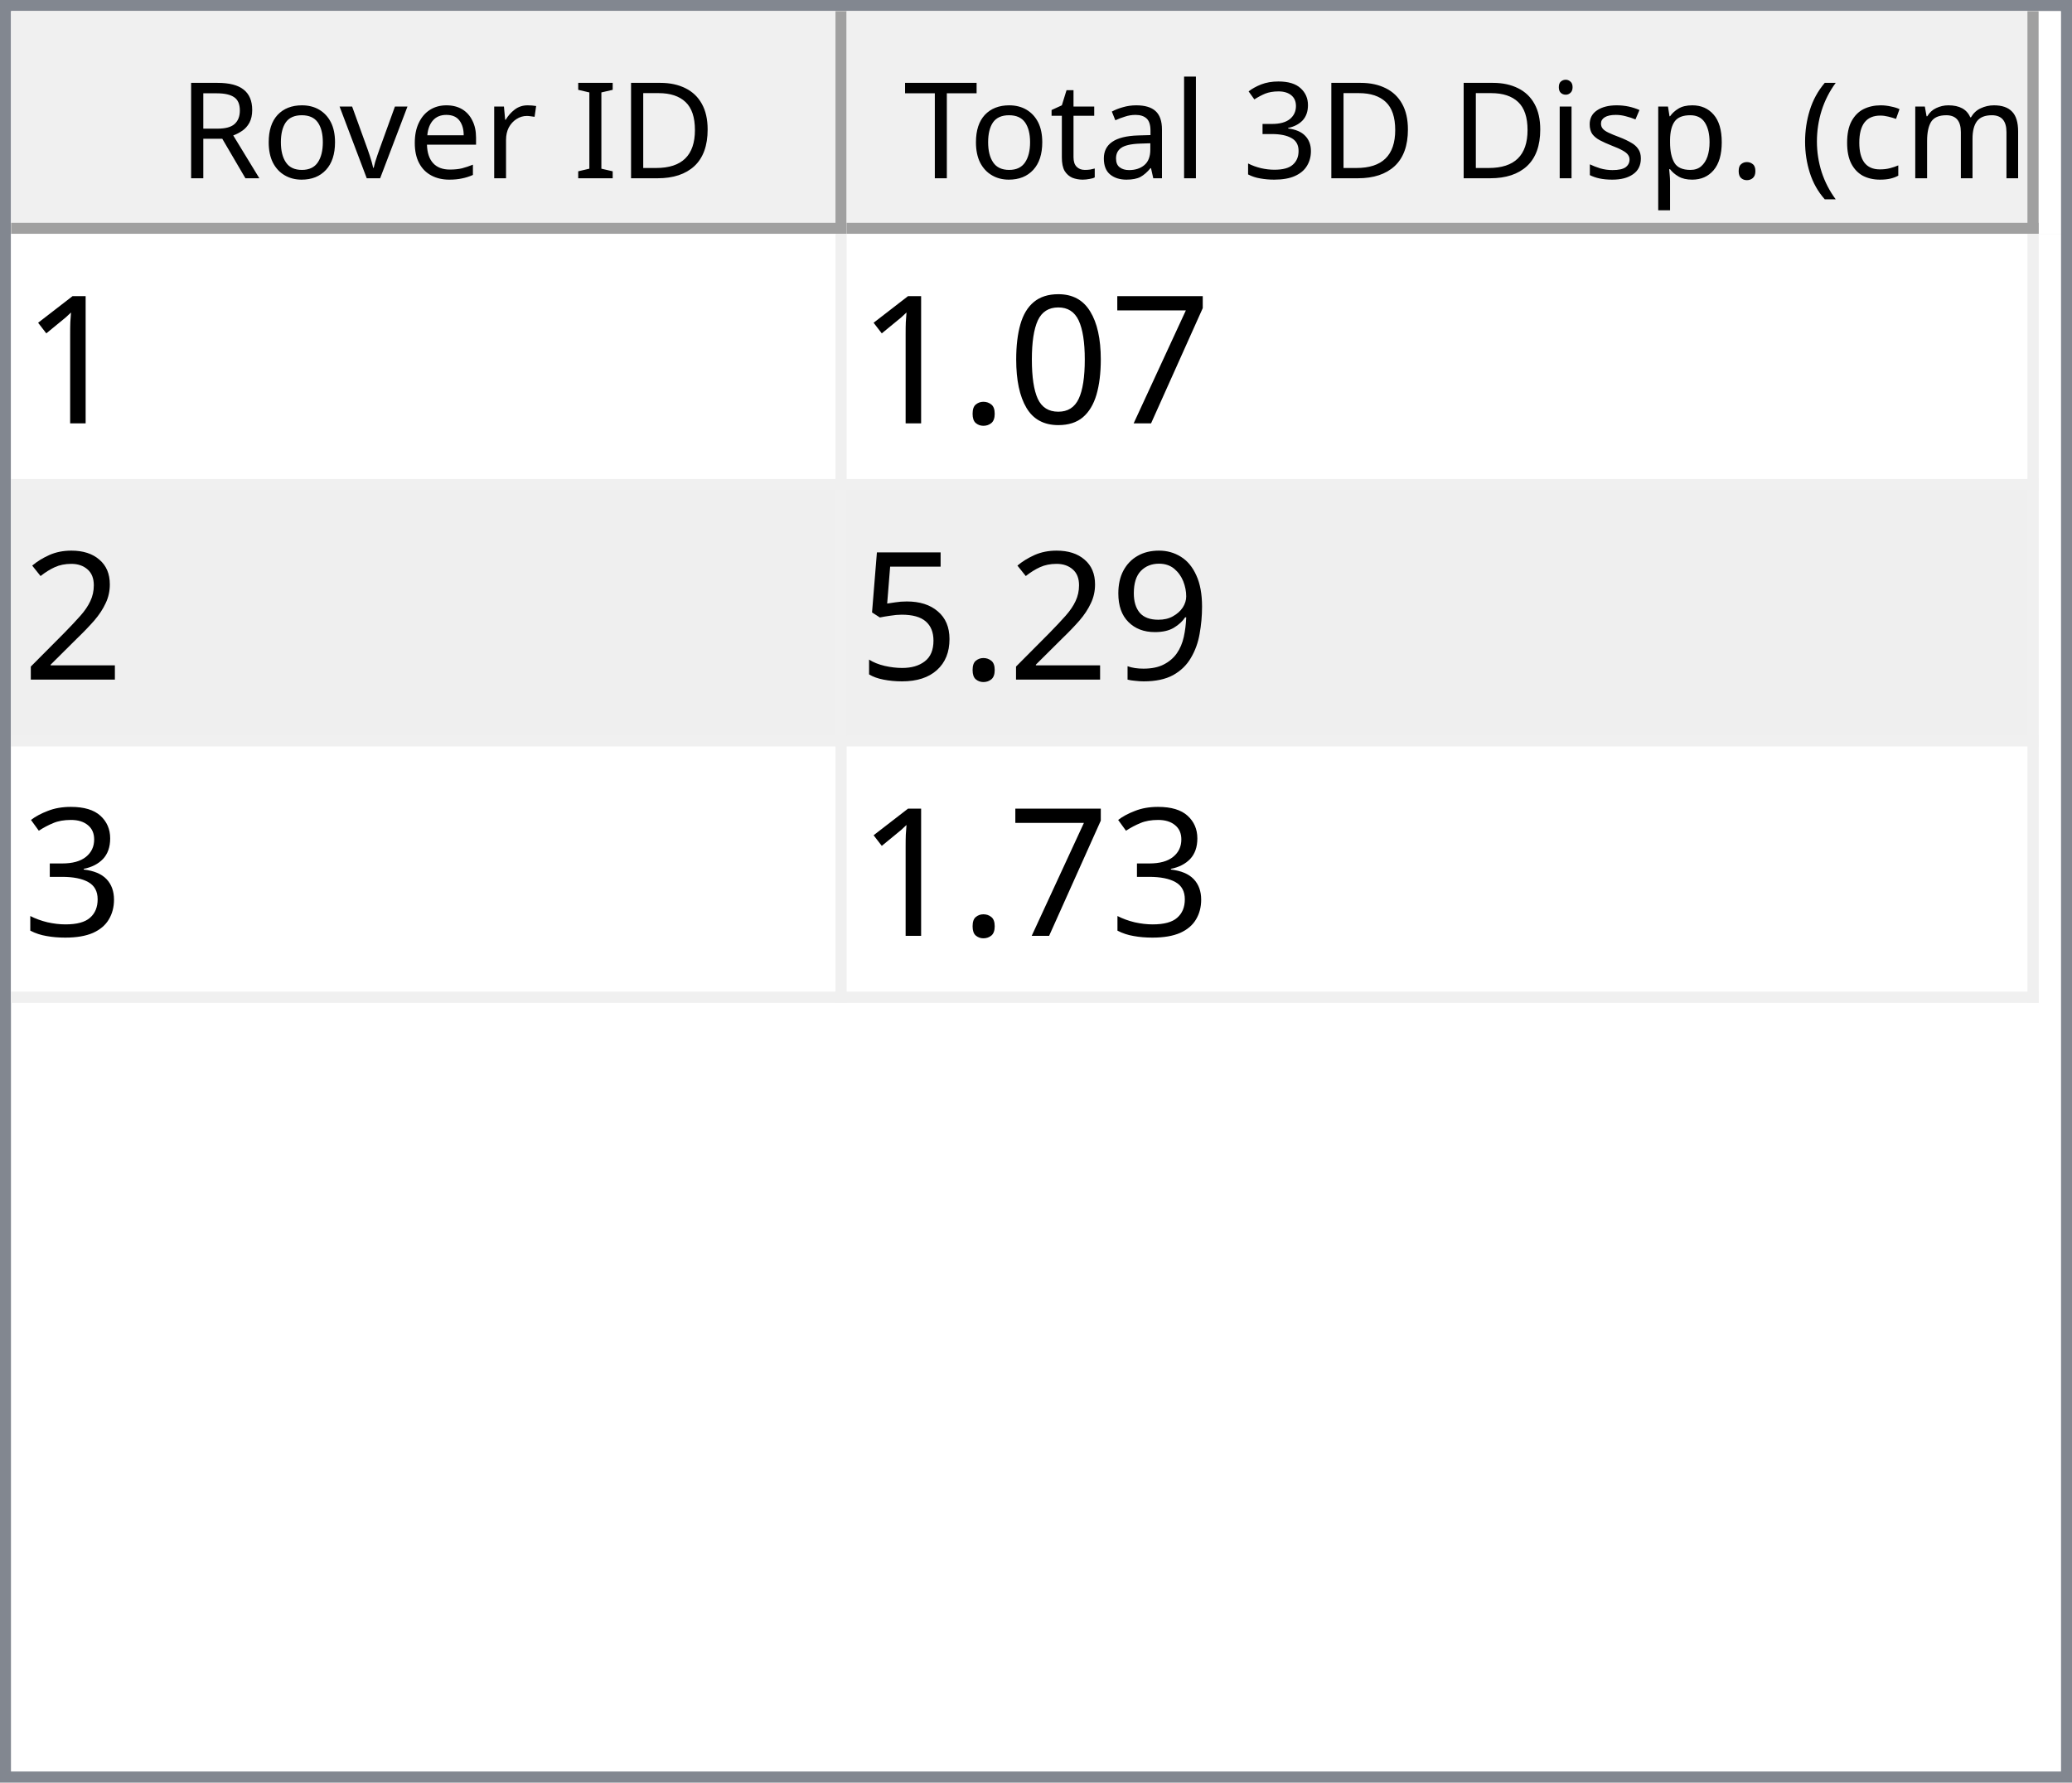
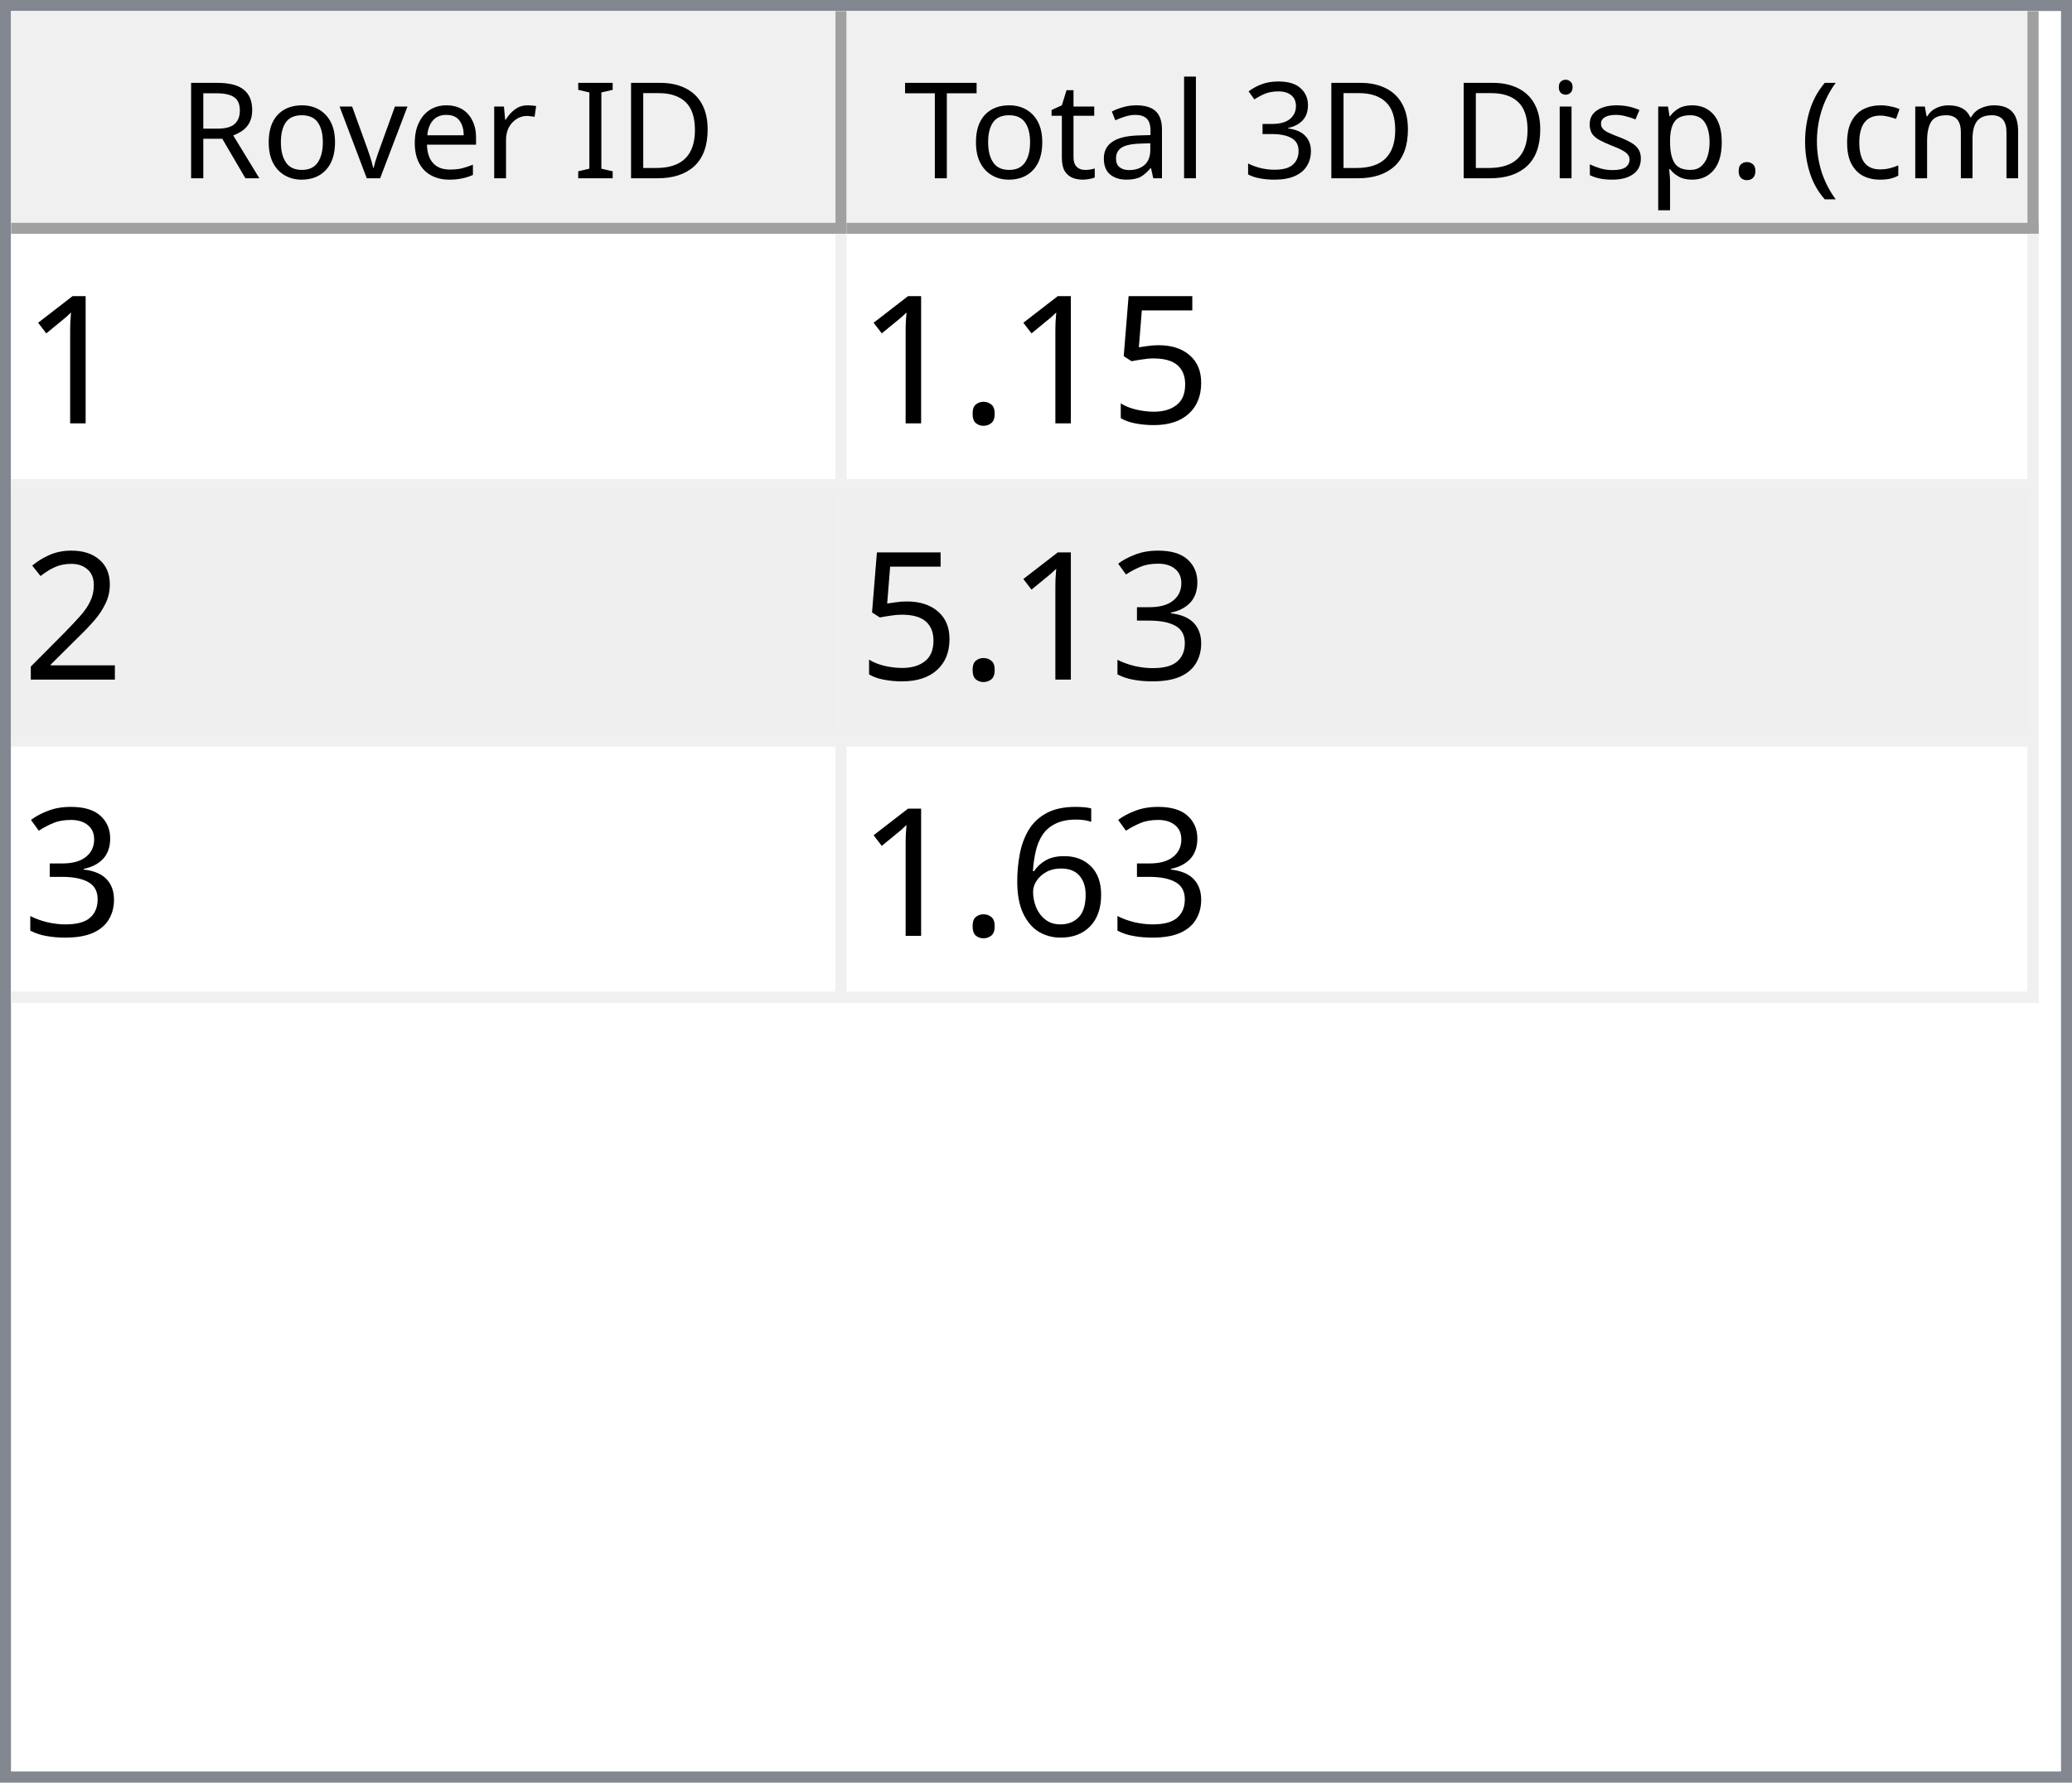
<svg xmlns="http://www.w3.org/2000/svg" style="fill-opacity:1; color-rendering:auto; color-interpolation:auto; text-rendering:auto; stroke:black; stroke-linecap:square; stroke-miterlimit:10; shape-rendering:auto; stroke-opacity:1; fill:black; stroke-dasharray:none; font-weight:normal; stroke-width:1; font-family:'Dialog'; font-style:normal; stroke-linejoin:miter; font-size:12px; stroke-dashoffset:0; image-rendering:auto;" width="186" height="160">
  <defs id="genericDefs" />
  <g>
    <defs id="defs1">
      <clipPath clipPathUnits="userSpaceOnUse" id="clipPath1">
        <path d="M0 0 L186 0 L186 160 L0 160 L0 0 Z" />
      </clipPath>
      <clipPath clipPathUnits="userSpaceOnUse" id="clipPath2">
        <path d="M0 0 L0 160 L186 160 L186 0 Z" />
      </clipPath>
      <clipPath clipPathUnits="userSpaceOnUse" id="clipPath3">
        <path d="M0 0 L0 20 L184 20 L184 0 Z" />
      </clipPath>
      <clipPath clipPathUnits="userSpaceOnUse" id="clipPath4">
        <path d="M0 0 L0 20 L75 20 L75 0 Z" />
      </clipPath>
      <clipPath clipPathUnits="userSpaceOnUse" id="clipPath5">
        <path d="M1 1 L1 19 L74 19 L74 1 Z" />
      </clipPath>
      <clipPath clipPathUnits="userSpaceOnUse" id="clipPath6">
        <path d="M0 0 L0 18 L73 18 L73 0 Z" />
      </clipPath>
      <clipPath clipPathUnits="userSpaceOnUse" id="clipPath7">
        <path d="M-0.5 -0.5 L-0.5 19.5 L74.5 19.5 L74.5 -0.5 Z" />
      </clipPath>
      <clipPath clipPathUnits="userSpaceOnUse" id="clipPath8">
        <path d="M0 0 L0 20 L107 20 L107 0 Z" />
      </clipPath>
      <clipPath clipPathUnits="userSpaceOnUse" id="clipPath9">
        <path d="M1 1 L1 19 L106 19 L106 1 Z" />
      </clipPath>
      <clipPath clipPathUnits="userSpaceOnUse" id="clipPath10">
        <path d="M0 0 L0 18 L105 18 L105 0 Z" />
      </clipPath>
      <clipPath clipPathUnits="userSpaceOnUse" id="clipPath11">
        <path d="M-0.5 -0.5 L-0.5 19.5 L106.5 19.5 L106.5 -0.5 Z" />
      </clipPath>
      <clipPath clipPathUnits="userSpaceOnUse" id="clipPath12">
        <path d="M0 0 L0 138 L184 138 L184 0 Z" />
      </clipPath>
      <clipPath clipPathUnits="userSpaceOnUse" id="clipPath13">
        <path d="M0 0 L0 69 L182 69 L182 0 Z" />
      </clipPath>
      <clipPath clipPathUnits="userSpaceOnUse" id="clipPath14">
        <path d="M-0.5 -0.5 L-0.5 68.5 L181.5 68.5 L181.5 -0.5 Z" />
      </clipPath>
      <clipPath clipPathUnits="userSpaceOnUse" id="clipPath15">
        <path d="M0 0 L0 22 L74 22 L74 0 Z" />
      </clipPath>
      <clipPath clipPathUnits="userSpaceOnUse" id="clipPath16">
        <path d="M0 0 L0 22 L106 22 L106 0 Z" />
      </clipPath>
      <font horiz-adv-x="64.551" id="font1">
        <font-face ascent="107.91" descent="25.098" units-per-em="100" style="font-style:normal; font-family:Segoe UI; font-weight:normal;" />
        <missing-glyph horiz-adv-x="64.551" d="M8.109 0 L8.109 68.266 L56.453 68.266 L56.453 0 L8.109 0 ZM15.328 7.234 L49.219 7.234 L49.219 61.031 L15.328 61.031 L15.328 7.234 Z" />
        <glyph unicode="D" horiz-adv-x="70.117" d="M9.188 0 L9.188 70.016 L28.516 70.016 Q65.531 70.016 65.531 35.891 Q65.531 19.672 55.25 9.836 Q44.969 0 27.734 0 L9.188 0 ZM17.391 62.594 L17.391 7.422 L27.828 7.422 Q41.609 7.422 49.273 14.797 Q56.938 22.172 56.938 35.688 Q56.938 62.594 28.328 62.594 L17.391 62.594 Z" />
        <glyph unicode="I" horiz-adv-x="26.611" d="M17.391 0 L9.188 0 L9.188 70.016 L17.391 70.016 L17.391 0 Z" />
        <glyph unicode=" " horiz-adv-x="27.393" d="" />
        <glyph unicode="r" horiz-adv-x="34.766" d="M34.188 41.891 Q32.078 43.5 28.125 43.5 Q23 43.5 19.555 38.672 Q16.109 33.844 16.109 25.484 L16.109 0 L8.109 0 L8.109 50 L16.109 50 L16.109 39.703 L16.312 39.703 Q18.016 44.969 21.531 47.922 Q25.047 50.875 29.391 50.875 Q32.516 50.875 34.188 50.203 L34.188 41.891 Z" />
        <glyph unicode="e" horiz-adv-x="52.295" d="M48.297 23 L12.984 23 Q13.188 14.656 17.484 10.109 Q21.781 5.562 29.297 5.562 Q37.75 5.562 44.828 11.141 L44.828 3.609 Q38.234 -1.172 27.391 -1.172 Q16.797 -1.172 10.742 5.641 Q4.688 12.453 4.688 24.812 Q4.688 36.469 11.305 43.82 Q17.922 51.172 27.734 51.172 Q37.547 51.172 42.922 44.828 Q48.297 38.484 48.297 27.203 L48.297 23 ZM40.094 29.781 Q40.047 36.719 36.75 40.578 Q33.453 44.438 27.594 44.438 Q21.922 44.438 17.969 40.383 Q14.016 36.328 13.094 29.781 L40.094 29.781 Z" />
        <glyph unicode="v" horiz-adv-x="47.9" d="M47.406 50 L27.484 0 L19.625 0 L0.688 50 L9.469 50 L22.172 13.672 Q23.578 9.672 23.922 6.688 L24.125 6.688 Q24.609 10.453 25.688 13.484 L38.969 50 L47.406 50 Z" />
        <glyph unicode="o" horiz-adv-x="58.594" d="M29 -1.172 Q17.922 -1.172 11.305 5.836 Q4.688 12.844 4.688 24.422 Q4.688 37.016 11.57 44.094 Q18.453 51.172 30.172 51.172 Q41.359 51.172 47.633 44.289 Q53.906 37.406 53.906 25.203 Q53.906 13.234 47.141 6.031 Q40.375 -1.172 29 -1.172 ZM29.594 44.438 Q21.875 44.438 17.383 39.188 Q12.891 33.938 12.891 24.703 Q12.891 15.828 17.43 10.695 Q21.969 5.562 29.594 5.562 Q37.359 5.562 41.531 10.594 Q45.703 15.625 45.703 24.906 Q45.703 34.281 41.531 39.359 Q37.359 44.438 29.594 44.438 Z" />
        <glyph unicode="R" horiz-adv-x="59.814" d="M59.375 0 L49.609 0 L37.891 19.625 Q36.281 22.359 34.766 24.289 Q33.25 26.219 31.664 27.438 Q30.078 28.656 28.25 29.219 Q26.422 29.781 24.125 29.781 L17.391 29.781 L17.391 0 L9.188 0 L9.188 70.016 L30.078 70.016 Q34.672 70.016 38.555 68.867 Q42.438 67.719 45.289 65.375 Q48.141 63.031 49.758 59.547 Q51.375 56.062 51.375 51.375 Q51.375 47.703 50.273 44.656 Q49.172 41.609 47.148 39.211 Q45.125 36.812 42.266 35.133 Q39.406 33.453 35.844 32.516 L35.844 32.328 Q37.594 31.547 38.891 30.547 Q40.188 29.547 41.359 28.18 Q42.531 26.812 43.68 25.078 Q44.828 23.344 46.234 21.047 L59.375 0 ZM17.391 62.594 L17.391 37.203 L28.516 37.203 Q31.594 37.203 34.203 38.133 Q36.812 39.062 38.719 40.797 Q40.625 42.531 41.703 45.047 Q42.781 47.562 42.781 50.688 Q42.781 56.297 39.141 59.445 Q35.5 62.594 28.609 62.594 L17.391 62.594 Z" />
        <glyph unicode=")" horiz-adv-x="30.176" d="M8.297 -15.922 L1.172 -15.922 Q16.406 2.344 16.406 26.812 Q16.406 51.469 1.078 70.016 L8.297 70.016 Q23.531 52.156 23.531 26.703 Q23.531 1.375 8.297 -15.922 Z" />
        <glyph unicode="m" horiz-adv-x="86.133" d="M79.109 0 L71.094 0 L71.094 28.719 Q71.094 37.016 68.531 40.727 Q65.969 44.438 59.906 44.438 Q54.781 44.438 51.195 39.75 Q47.609 35.062 47.609 28.516 L47.609 0 L39.594 0 L39.594 29.688 Q39.594 44.438 28.219 44.438 Q22.953 44.438 19.531 40.016 Q16.109 35.594 16.109 28.516 L16.109 0 L8.109 0 L8.109 50 L16.109 50 L16.109 42.094 L16.312 42.094 Q21.625 51.172 31.844 51.172 Q36.969 51.172 40.773 48.312 Q44.578 45.453 46 40.828 Q51.562 51.172 62.594 51.172 Q79.109 51.172 79.109 30.812 L79.109 0 Z" />
        <glyph unicode="c" horiz-adv-x="46.191" d="M42.188 2.297 Q36.422 -1.172 28.516 -1.172 Q17.828 -1.172 11.258 5.789 Q4.688 12.75 4.688 23.828 Q4.688 36.188 11.766 43.68 Q18.844 51.172 30.672 51.172 Q37.25 51.172 42.281 48.734 L42.281 40.531 Q36.719 44.438 30.375 44.438 Q22.703 44.438 17.797 38.945 Q12.891 33.453 12.891 24.516 Q12.891 15.719 17.508 10.641 Q22.125 5.562 29.891 5.562 Q36.422 5.562 42.188 9.906 L42.188 2.297 Z" />
        <glyph unicode="(" horiz-adv-x="30.176" d="M29.109 -15.922 L21.969 -15.922 Q6.844 1.375 6.844 26.703 Q6.844 52.156 21.969 70.016 L29.203 70.016 Q13.875 51.469 13.875 26.812 Q13.875 2.344 29.109 -15.922 Z" />
        <glyph unicode="." horiz-adv-x="21.68" d="M10.891 -1.078 Q8.641 -1.078 7.055 0.539 Q5.469 2.156 5.469 4.391 Q5.469 6.641 7.055 8.273 Q8.641 9.906 10.891 9.906 Q13.188 9.906 14.797 8.273 Q16.406 6.641 16.406 4.391 Q16.406 2.156 14.797 0.539 Q13.188 -1.078 10.891 -1.078 Z" />
        <glyph unicode="p" horiz-adv-x="58.789" d="M16.312 7.234 L16.109 7.234 L16.109 -23 L8.109 -23 L8.109 50 L16.109 50 L16.109 41.219 L16.312 41.219 Q22.219 51.172 33.594 51.172 Q43.266 51.172 48.688 44.461 Q54.109 37.75 54.109 26.469 Q54.109 13.922 48 6.375 Q41.891 -1.172 31.297 -1.172 Q21.578 -1.172 16.312 7.234 ZM16.109 27.391 L16.109 20.406 Q16.109 14.203 20.141 9.883 Q24.172 5.562 30.375 5.562 Q37.641 5.562 41.773 11.133 Q45.906 16.703 45.906 26.609 Q45.906 34.969 42.047 39.703 Q38.188 44.438 31.594 44.438 Q24.609 44.438 20.359 39.578 Q16.109 34.719 16.109 27.391 Z" />
        <glyph unicode="s" horiz-adv-x="42.432" d="M5.078 1.812 L5.078 10.406 Q11.625 5.562 19.484 5.562 Q30.031 5.562 30.031 12.594 Q30.031 14.594 29.125 15.992 Q28.219 17.391 26.68 18.461 Q25.141 19.531 23.07 20.383 Q21 21.234 18.609 22.172 Q15.281 23.484 12.766 24.828 Q10.25 26.172 8.57 27.859 Q6.891 29.547 6.031 31.695 Q5.172 33.844 5.172 36.719 Q5.172 40.234 6.789 42.945 Q8.406 45.656 11.086 47.484 Q13.766 49.312 17.211 50.242 Q20.656 51.172 24.312 51.172 Q30.812 51.172 35.938 48.922 L35.938 40.828 Q30.422 44.438 23.25 44.438 Q21 44.438 19.195 43.922 Q17.391 43.406 16.094 42.477 Q14.797 41.547 14.086 40.258 Q13.375 38.969 13.375 37.406 Q13.375 35.453 14.086 34.133 Q14.797 32.812 16.164 31.789 Q17.531 30.766 19.484 29.938 Q21.438 29.109 23.922 28.125 Q27.25 26.859 29.883 25.516 Q32.516 24.172 34.375 22.484 Q36.234 20.797 37.234 18.602 Q38.234 16.406 38.234 13.375 Q38.234 9.672 36.602 6.938 Q34.969 4.203 32.234 2.398 Q29.5 0.594 25.93 -0.289 Q22.359 -1.172 18.453 -1.172 Q10.75 -1.172 5.078 1.812 Z" />
        <glyph unicode="i" horiz-adv-x="24.219" d="M12.203 62.703 Q10.062 62.703 8.547 64.164 Q7.031 65.625 7.031 67.875 Q7.031 70.125 8.547 71.609 Q10.062 73.094 12.203 73.094 Q14.406 73.094 15.945 71.609 Q17.484 70.125 17.484 67.875 Q17.484 65.719 15.945 64.211 Q14.406 62.703 12.203 62.703 ZM16.109 0 L8.109 0 L8.109 50 L16.109 50 L16.109 0 Z" />
        <glyph unicode="3" horiz-adv-x="53.906" d="M46.531 19.828 Q46.531 15.094 44.75 11.211 Q42.969 7.328 39.719 4.57 Q36.469 1.812 31.93 0.297 Q27.391 -1.219 21.922 -1.219 Q11.922 -1.219 6 2.594 L6 11.188 Q13.094 5.609 22.219 5.609 Q25.875 5.609 28.828 6.539 Q31.781 7.469 33.906 9.227 Q36.031 10.984 37.18 13.477 Q38.328 15.969 38.328 19.094 Q38.328 32.812 18.797 32.812 L12.984 32.812 L12.984 39.594 L18.5 39.594 Q35.797 39.594 35.797 52.484 Q35.797 64.406 22.609 64.406 Q15.188 64.406 8.688 59.422 L8.688 67.188 Q15.375 71.188 24.609 71.188 Q29 71.188 32.57 69.969 Q36.141 68.75 38.68 66.555 Q41.219 64.359 42.609 61.281 Q44 58.203 44 54.5 Q44 40.672 30.031 36.719 L30.031 36.531 Q33.594 36.141 36.625 34.797 Q39.656 33.453 41.852 31.305 Q44.047 29.156 45.289 26.25 Q46.531 23.344 46.531 19.828 Z" />
        <glyph unicode="l" horiz-adv-x="24.219" d="M16.109 0 L8.109 0 L8.109 74.031 L16.109 74.031 L16.109 0 Z" />
        <glyph unicode="a" horiz-adv-x="50.879" d="M43.891 0 L35.891 0 L35.891 7.812 L35.688 7.812 Q30.469 -1.172 20.312 -1.172 Q12.844 -1.172 8.617 2.781 Q4.391 6.734 4.391 13.281 Q4.391 27.297 20.906 29.594 L35.891 31.688 Q35.891 44.438 25.594 44.438 Q16.547 44.438 9.281 38.281 L9.281 46.484 Q16.656 51.172 26.266 51.172 Q43.891 51.172 43.891 32.516 L43.891 0 ZM35.891 25.297 L23.828 23.641 Q18.266 22.859 15.43 20.875 Q12.594 18.891 12.594 13.875 Q12.594 10.203 15.211 7.883 Q17.828 5.562 22.172 5.562 Q28.125 5.562 32.008 9.742 Q35.891 13.922 35.891 20.312 L35.891 25.297 Z" />
        <glyph unicode="t" horiz-adv-x="33.887" d="M31.297 0.484 Q28.469 -1.078 23.828 -1.078 Q10.688 -1.078 10.688 13.578 L10.688 43.172 L2.094 43.172 L2.094 50 L10.688 50 L10.688 62.203 L18.703 64.797 L18.703 50 L31.297 50 L31.297 43.172 L18.703 43.172 L18.703 14.984 Q18.703 9.969 20.414 7.82 Q22.125 5.672 26.078 5.672 Q29.109 5.672 31.297 7.328 L31.297 0.484 Z" />
        <glyph unicode="T" horiz-adv-x="52.393" d="M50.594 62.594 L30.375 62.594 L30.375 0 L22.172 0 L22.172 62.594 L2 62.594 L2 70.016 L50.594 70.016 L50.594 62.594 Z" />
      </font>
      <font horiz-adv-x="75.0" id="font2">
        <font-face ascent="100.537" descent="21.973" units-per-em="100" style="font-style:normal; font-family:sans-serif; font-weight:normal;" />
        <missing-glyph horiz-adv-x="75.0" d="M12.5 0 L12.5 62.5 L62.5 62.5 L62.5 0 L12.5 0 ZM14.062 1.562 L60.938 1.562 L60.938 60.938 L14.062 60.938 L14.062 1.562 Z" />
        <glyph unicode="1" horiz-adv-x="55.615" d="M37.25 0 L28.469 0 L28.469 56 Q25.297 52.984 20.141 49.953 Q14.984 46.922 10.891 45.406 L10.891 53.906 Q18.266 57.375 23.781 62.305 Q29.297 67.234 31.594 71.875 L37.25 71.875 L37.25 0 Z" />
-         <glyph unicode="7" horiz-adv-x="55.615" d="M4.734 62.203 L4.734 70.656 L51.078 70.656 L51.078 63.812 Q44.234 56.547 37.523 44.484 Q30.812 32.422 27.156 19.672 Q24.516 10.688 23.781 0 L14.75 0 Q14.891 8.453 18.062 20.414 Q21.234 32.375 27.172 43.484 Q33.109 54.594 39.797 62.203 L4.734 62.203 Z" />
-         <glyph unicode="0" horiz-adv-x="55.615" d="M4.156 35.297 Q4.156 48 6.766 55.742 Q9.375 63.484 14.523 67.68 Q19.672 71.875 27.484 71.875 Q33.25 71.875 37.594 69.555 Q41.938 67.234 44.773 62.867 Q47.609 58.5 49.219 52.227 Q50.828 45.953 50.828 35.297 Q50.828 22.703 48.242 14.969 Q45.656 7.234 40.508 3.008 Q35.359 -1.219 27.484 -1.219 Q17.141 -1.219 11.234 6.203 Q4.156 15.141 4.156 35.297 ZM13.188 35.297 Q13.188 17.672 17.312 11.836 Q21.438 6 27.484 6 Q33.547 6 37.672 11.859 Q41.797 17.719 41.797 35.297 Q41.797 52.984 37.672 58.789 Q33.547 64.594 27.391 64.594 Q21.344 64.594 17.719 59.469 Q13.188 52.938 13.188 35.297 Z" />
+         <glyph unicode="5" horiz-adv-x="55.615" d="M4.156 18.75 L13.375 19.531 Q14.406 12.797 18.141 9.398 Q21.875 6 27.156 6 Q33.5 6 37.891 10.789 Q42.281 15.578 42.281 23.484 Q42.281 31 38.062 35.352 Q33.844 39.703 27 39.703 Q22.75 39.703 19.336 37.773 Q15.922 35.844 13.969 32.766 L5.719 33.844 L12.641 70.609 L48.25 70.609 L48.25 62.203 L19.672 62.203 L15.828 42.969 Q22.266 47.469 29.344 47.469 Q38.719 47.469 45.164 40.969 Q51.609 34.469 51.609 24.266 Q51.609 14.547 45.953 7.469 Q39.062 -1.219 27.156 -1.219 Q17.391 -1.219 11.211 4.25 Q5.031 9.719 4.156 18.75 Z" />
        <glyph unicode="." horiz-adv-x="27.783" d="M9.078 0 L9.078 10.016 L19.094 10.016 L19.094 0 L9.078 0 Z" />
        <glyph unicode="2" horiz-adv-x="55.615" d="M50.344 8.453 L50.344 0 L3.031 0 Q2.938 3.172 4.047 6.109 Q5.859 10.938 9.836 15.625 Q13.812 20.312 21.344 26.469 Q33.016 36.031 37.117 41.625 Q41.219 47.219 41.219 52.203 Q41.219 57.422 37.477 61.008 Q33.734 64.594 27.734 64.594 Q21.391 64.594 17.578 60.789 Q13.766 56.984 13.719 50.25 L4.688 51.172 Q5.609 61.281 11.664 66.578 Q17.719 71.875 27.938 71.875 Q38.234 71.875 44.242 66.164 Q50.25 60.453 50.25 52 Q50.25 47.703 48.492 43.555 Q46.734 39.406 42.656 34.812 Q38.578 30.219 29.109 22.219 Q21.188 15.578 18.945 13.211 Q16.703 10.844 15.234 8.453 L50.344 8.453 Z" />
-         <glyph unicode="9" horiz-adv-x="55.615" d="M5.469 16.547 L13.922 17.328 Q14.984 11.375 18.016 8.688 Q21.047 6 25.781 6 Q29.828 6 32.883 7.859 Q35.938 9.719 37.891 12.82 Q39.844 15.922 41.164 21.195 Q42.484 26.469 42.484 31.938 Q42.484 32.516 42.438 33.688 Q39.797 29.5 35.234 26.883 Q30.672 24.266 25.344 24.266 Q16.453 24.266 10.305 30.711 Q4.156 37.156 4.156 47.703 Q4.156 58.594 10.578 65.234 Q17 71.875 26.656 71.875 Q33.641 71.875 39.43 68.117 Q45.219 64.359 48.219 57.398 Q51.219 50.438 51.219 37.25 Q51.219 23.531 48.242 15.406 Q45.266 7.281 39.383 3.031 Q33.5 -1.219 25.594 -1.219 Q17.188 -1.219 11.867 3.445 Q6.547 8.109 5.469 16.547 ZM41.453 48.141 Q41.453 55.719 37.43 60.156 Q33.406 64.594 27.734 64.594 Q21.875 64.594 17.531 59.812 Q13.188 55.031 13.188 47.406 Q13.188 40.578 17.312 36.305 Q21.438 32.031 27.484 32.031 Q33.594 32.031 37.523 36.305 Q41.453 40.578 41.453 48.141 Z" />
-         <glyph unicode="5" horiz-adv-x="55.615" d="M4.156 18.75 L13.375 19.531 Q14.406 12.797 18.141 9.398 Q21.875 6 27.156 6 Q33.5 6 37.891 10.789 Q42.281 15.578 42.281 23.484 Q42.281 31 38.062 35.352 Q33.844 39.703 27 39.703 Q22.75 39.703 19.336 37.773 Q15.922 35.844 13.969 32.766 L5.719 33.844 L12.641 70.609 L48.25 70.609 L48.25 62.203 L19.672 62.203 L15.828 42.969 Q22.266 47.469 29.344 47.469 Q38.719 47.469 45.164 40.969 Q51.609 34.469 51.609 24.266 Q51.609 14.547 45.953 7.469 Q39.062 -1.219 27.156 -1.219 Q17.391 -1.219 11.211 4.25 Q5.031 9.719 4.156 18.75 Z" />
        <glyph unicode="3" horiz-adv-x="55.615" d="M4.203 18.891 L12.984 20.062 Q14.5 12.594 18.141 9.297 Q21.781 6 27 6 Q33.203 6 37.477 10.297 Q41.75 14.594 41.75 20.953 Q41.75 27 37.797 30.93 Q33.844 34.859 27.734 34.859 Q25.25 34.859 21.531 33.891 L22.516 41.609 Q23.391 41.5 23.922 41.5 Q29.547 41.5 34.039 44.43 Q38.531 47.359 38.531 53.469 Q38.531 58.297 35.258 61.477 Q31.984 64.656 26.812 64.656 Q21.688 64.656 18.266 61.43 Q14.844 58.203 13.875 51.766 L5.078 53.328 Q6.688 62.156 12.398 67.016 Q18.109 71.875 26.609 71.875 Q32.469 71.875 37.398 69.359 Q42.328 66.844 44.945 62.5 Q47.562 58.156 47.562 53.266 Q47.562 48.641 45.07 44.828 Q42.578 41.016 37.703 38.766 Q44.047 37.312 47.562 32.695 Q51.078 28.078 51.078 21.141 Q51.078 11.766 44.242 5.25 Q37.406 -1.266 26.953 -1.266 Q17.531 -1.266 11.305 4.352 Q5.078 9.969 4.203 18.891 Z" />
+         <glyph unicode="6" horiz-adv-x="55.615" d="M49.75 54.047 L41.016 53.375 Q39.844 58.547 37.703 60.891 Q34.125 64.656 28.906 64.656 Q24.703 64.656 21.531 62.312 Q17.391 59.281 14.992 53.469 Q12.594 47.656 12.5 36.922 Q15.672 41.75 20.266 44.094 Q24.859 46.438 29.891 46.438 Q38.672 46.438 44.852 39.969 Q51.031 33.5 51.031 23.25 Q51.031 16.5 48.125 10.719 Q45.219 4.938 40.141 1.859 Q35.062 -1.219 28.609 -1.219 Q17.625 -1.219 10.695 6.859 Q3.766 14.938 3.766 33.5 Q3.766 54.25 11.422 63.672 Q18.109 71.875 29.438 71.875 Q37.891 71.875 43.289 67.141 Q48.688 62.406 49.75 54.047 ZM13.875 23.188 Q13.875 18.656 15.797 14.508 Q17.719 10.359 21.188 8.18 Q24.656 6 28.469 6 Q34.031 6 38.039 10.492 Q42.047 14.984 42.047 22.703 Q42.047 30.125 38.086 34.398 Q34.125 38.672 28.125 38.672 Q22.172 38.672 18.023 34.398 Q13.875 30.125 13.875 23.188 Z" />
      </font>
    </defs>
    <g style="fill:white; stroke:white;">
      <rect x="0" y="0" width="186" style="clip-path:url(#clipPath1); stroke:none;" height="160" />
    </g>
    <g style="fill:white; text-rendering:optimizeSpeed; color-rendering:optimizeSpeed; image-rendering:optimizeSpeed; shape-rendering:crispEdges; stroke:white; color-interpolation:sRGB;">
      <rect x="0" width="186" height="160" y="0" style="stroke:none;" />
      <path style="stroke:none;" d="M0 160 L186 160 L186 0 L0 0 Z" />
    </g>
    <g style="fill:rgb(240,240,240); font-family:'Segoe UI'; stroke:rgb(240,240,240);">
      <rect x="0" y="0" width="186" style="clip-path:url(#clipPath2); stroke:none;" height="160" />
    </g>
    <g style="fill:rgb(130,135,144); font-family:'Segoe UI'; stroke:rgb(130,135,144);">
      <path d="M0 0 L186 0 L186 160 L0 160 L0 0 ZM1 1 L185 1 L185 159 L1 159 L1 1 Z" style="fill-rule:evenodd; clip-path:url(#clipPath2); stroke:none;" />
    </g>
    <g style="fill:white; font-family:'Segoe UI'; stroke:white;" transform="translate(1,1)">
      <rect x="0" y="0" width="184" style="clip-path:url(#clipPath3); stroke:none;" height="20" />
    </g>
    <g style="fill:rgb(240,240,240); font-family:'Segoe UI'; stroke:rgb(240,240,240);" transform="translate(1,1)">
      <rect x="0" y="0" width="75" style="clip-path:url(#clipPath4); stroke:none;" height="20" />
    </g>
    <g style="font-family:'Segoe UI';" transform="translate(2,2)">
      <text x="14" xml:space="preserve" y="14" style="clip-path:url(#clipPath6); stroke:none;">Rover ID</text>
    </g>
    <g style="fill:rgb(160,160,160); font-family:'Segoe UI'; stroke:rgb(160,160,160); stroke-linejoin:bevel;" transform="translate(1.5,1.5)">
      <line x1="74" x2="74" y1="0" style="fill:none; clip-path:url(#clipPath7);" y2="19" />
    </g>
    <g style="fill:rgb(160,160,160); font-family:'Segoe UI'; stroke:rgb(160,160,160); stroke-linejoin:bevel;" transform="matrix(1,0,0,1,1,1) translate(0.5,0.5)">
      <line x1="0" x2="74" y1="19" style="fill:none; clip-path:url(#clipPath7);" y2="19" />
    </g>
    <g style="fill:rgb(240,240,240); font-family:'Segoe UI'; stroke:rgb(240,240,240);" transform="translate(76,1)">
      <rect x="0" y="0" width="107" style="clip-path:url(#clipPath8); stroke:none;" height="20" />
    </g>
    <g style="font-family:'Segoe UI';" transform="translate(77,2)">
      <text x="1" xml:space="preserve" y="14" style="clip-path:url(#clipPath10); stroke:none;"> Total 3D Disp. (cm)</text>
    </g>
    <g style="fill:rgb(160,160,160); font-family:'Segoe UI'; stroke:rgb(160,160,160); stroke-linejoin:bevel;" transform="translate(76.5,1.5)">
      <line x1="106" x2="106" y1="0" style="fill:none; clip-path:url(#clipPath11);" y2="19" />
    </g>
    <g style="fill:rgb(160,160,160); font-family:'Segoe UI'; stroke:rgb(160,160,160); stroke-linejoin:bevel;" transform="matrix(1,0,0,1,76,1) translate(0.5,0.5)">
      <line x1="0" x2="106" y1="19" style="fill:none; clip-path:url(#clipPath11);" y2="19" />
    </g>
    <g style="fill:white; font-family:'Segoe UI'; stroke:white;" transform="translate(1,21)">
      <rect x="0" y="0" width="184" style="clip-path:url(#clipPath12); stroke:none;" height="138" />
    </g>
    <g style="fill:rgb(240,240,240); font-size:16px; font-family:sans-serif; stroke:rgb(240,240,240);" transform="translate(1,21)">
      <rect x="0" y="0" width="182" style="clip-path:url(#clipPath13); stroke:none;" height="69" />
      <line transform="translate(0.5,0.5)" x1="0" x2="181" y1="22" style="clip-path:url(#clipPath14); fill:none; stroke-linejoin:bevel;" y2="22" />
    </g>
    <g transform="matrix(1,0,0,1,1,21) translate(0.5,0.5)" style="fill:rgb(240,240,240); font-size:16px; font-family:sans-serif; stroke:rgb(240,240,240); stroke-linejoin:bevel;">
      <line x1="0" x2="181" y1="45" style="fill:none; clip-path:url(#clipPath14);" y2="45" />
    </g>
    <g transform="matrix(1,0,0,1,1,21) translate(0.5,0.5)" style="fill:rgb(240,240,240); font-size:16px; font-family:sans-serif; stroke:rgb(240,240,240); stroke-linejoin:bevel;">
      <line x1="0" x2="181" y1="68" style="fill:none; clip-path:url(#clipPath14);" y2="68" />
    </g>
    <g transform="matrix(1,0,0,1,1,21) translate(0.5,0.5)" style="fill:rgb(240,240,240); font-size:16px; font-family:sans-serif; stroke:rgb(240,240,240); stroke-linejoin:bevel;">
      <line x1="74" x2="74" y1="0" style="fill:none; clip-path:url(#clipPath14);" y2="68" />
    </g>
    <g transform="matrix(1,0,0,1,1,21) translate(0.5,0.5)" style="fill:rgb(240,240,240); font-size:16px; font-family:sans-serif; stroke:rgb(240,240,240); stroke-linejoin:bevel;">
      <line x1="181" x2="181" y1="0" style="fill:none; clip-path:url(#clipPath14);" y2="68" />
    </g>
    <g style="fill:white; font-size:16px; font-family:sans-serif; stroke:white;" transform="matrix(1,0,0,1,1,21)">
      <rect x="0" y="0" width="74" style="clip-path:url(#clipPath15); stroke:none;" height="22" />
      <text x="1" y="17" style="fill:black; clip-path:url(#clipPath15); stroke:none;" xml:space="preserve">1</text>
    </g>
    <g style="fill:white; font-size:16px; font-family:sans-serif; stroke:white;" transform="matrix(1,0,0,1,1,21) translate(75,0)">
      <rect x="0" y="0" width="106" style="clip-path:url(#clipPath16); stroke:none;" height="22" />
-       <text x="1" y="17" style="fill:black; clip-path:url(#clipPath16); stroke:none;" xml:space="preserve">1.07</text>
+       <text x="1" y="17" style="fill:black; clip-path:url(#clipPath16); stroke:none;" xml:space="preserve">1.15</text>
    </g>
    <g style="fill:rgb(239,239,239); font-size:16px; font-family:sans-serif; stroke:rgb(239,239,239);" transform="matrix(1,0,0,1,1,21) translate(0,23)">
      <rect x="0" y="0" width="74" style="clip-path:url(#clipPath15); stroke:none;" height="22" />
      <text x="1" y="17" style="fill:black; clip-path:url(#clipPath15); stroke:none;" xml:space="preserve">2</text>
    </g>
    <g style="fill:rgb(239,239,239); font-size:16px; font-family:sans-serif; stroke:rgb(239,239,239);" transform="matrix(1,0,0,1,1,21) translate(75,23)">
      <rect x="0" y="0" width="106" style="clip-path:url(#clipPath16); stroke:none;" height="22" />
-       <text x="1" y="17" style="fill:black; clip-path:url(#clipPath16); stroke:none;" xml:space="preserve">5.29</text>
+       <text x="1" y="17" style="fill:black; clip-path:url(#clipPath16); stroke:none;" xml:space="preserve">5.13</text>
    </g>
    <g style="fill:white; font-size:16px; font-family:sans-serif; stroke:white;" transform="matrix(1,0,0,1,1,21) translate(0,46)">
      <rect x="0" y="0" width="74" style="clip-path:url(#clipPath15); stroke:none;" height="22" />
      <text x="1" y="17" style="fill:black; clip-path:url(#clipPath15); stroke:none;" xml:space="preserve">3</text>
    </g>
    <g style="fill:white; font-size:16px; font-family:sans-serif; stroke:white;" transform="matrix(1,0,0,1,1,21) translate(75,46)">
      <rect x="0" y="0" width="106" style="clip-path:url(#clipPath16); stroke:none;" height="22" />
-       <text x="1" y="17" style="fill:black; clip-path:url(#clipPath16); stroke:none;" xml:space="preserve">1.73</text>
+       <text x="1" y="17" style="fill:black; clip-path:url(#clipPath16); stroke:none;" xml:space="preserve">1.63</text>
    </g>
  </g>
</svg>
